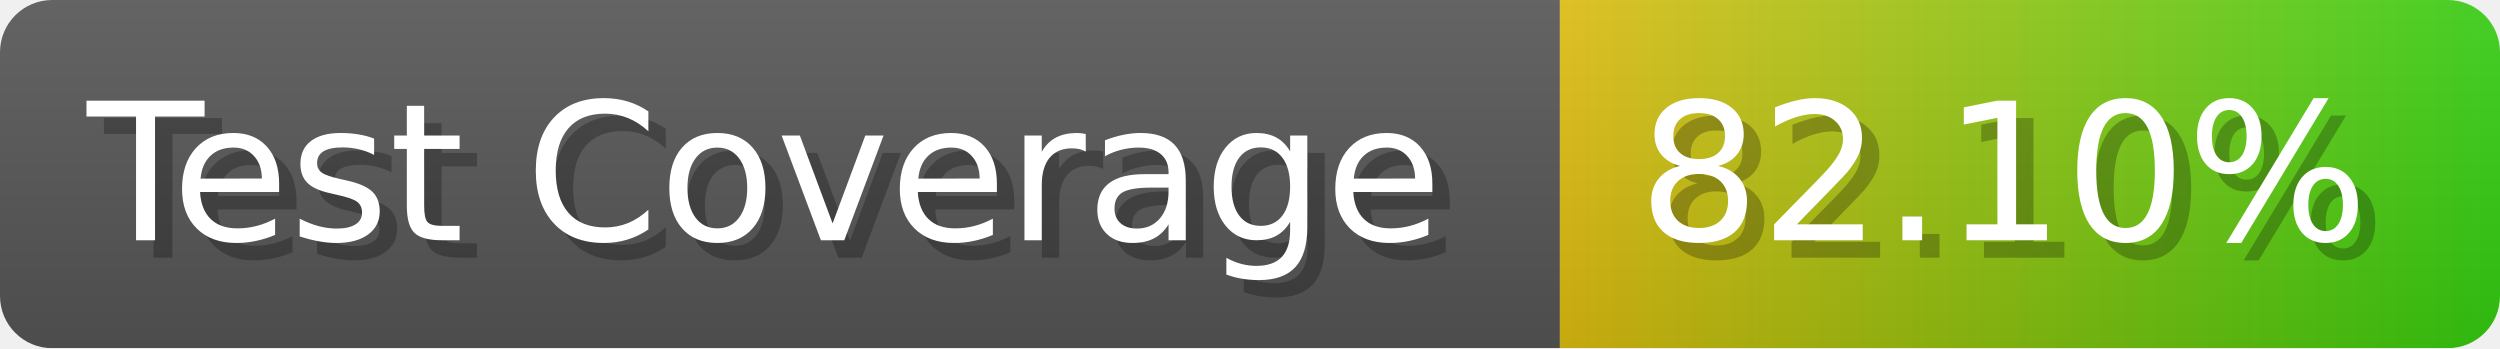
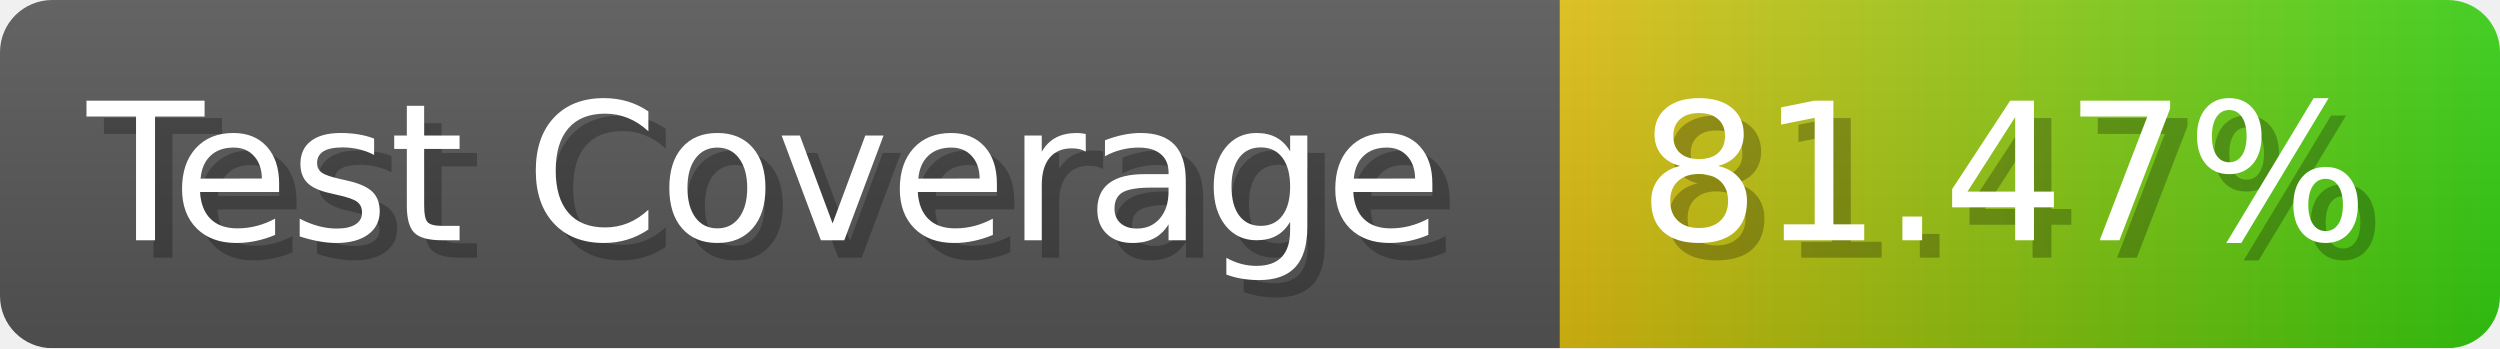
- <svg xmlns="http://www.w3.org/2000/svg" width="143.6" height="20" viewBox="0 0 1436 200" role="img" aria-label="Test Coverage: 82.10%">
+ <svg xmlns="http://www.w3.org/2000/svg" width="143.6" height="20" viewBox="0 0 1436 200" role="img" aria-label="Test Coverage: 81.47%">
  <linearGradient id="a" x2="0" y2="100%">
    <stop offset="0" stop-opacity=".1" stop-color="#EEE" />
    <stop offset="1" stop-opacity=".1" />
  </linearGradient>
  <mask id="m">
    <rect width="1436" height="200" rx="30" fill="#FFF" />
  </mask>
  <g mask="url(#m)">
    <rect width="896" height="200" fill="#555" />
    <rect width="540" height="200" fill="url(#x)" x="896" />
    <rect width="1436" height="200" fill="url(#a)" />
  </g>
  <g aria-hidden="true" fill="#fff" text-anchor="start" font-family="Verdana,DejaVu Sans,sans-serif" font-size="110">
    <text x="60" y="148" textLength="796" fill="#000" opacity="0.25">Test Coverage</text>
    <text x="50" y="138" textLength="796">Test Coverage</text>
-     <text x="951" y="148" textLength="440" fill="#000" opacity="0.25">82.10%</text>
-     <text x="941" y="138" textLength="440">82.10%</text>
+     <text x="951" y="148" textLength="440" fill="#000" opacity="0.25">81.47%</text>
+     <text x="941" y="138" textLength="440">81.47%</text>
  </g>
  <linearGradient id="x" x1="0%" y1="0%" x2="100%" y2="0%">
    <stop offset="0%" style="stop-color:#DB1" />
    <stop offset="100%" style="stop-color:#3C1" />
  </linearGradient>
</svg>
